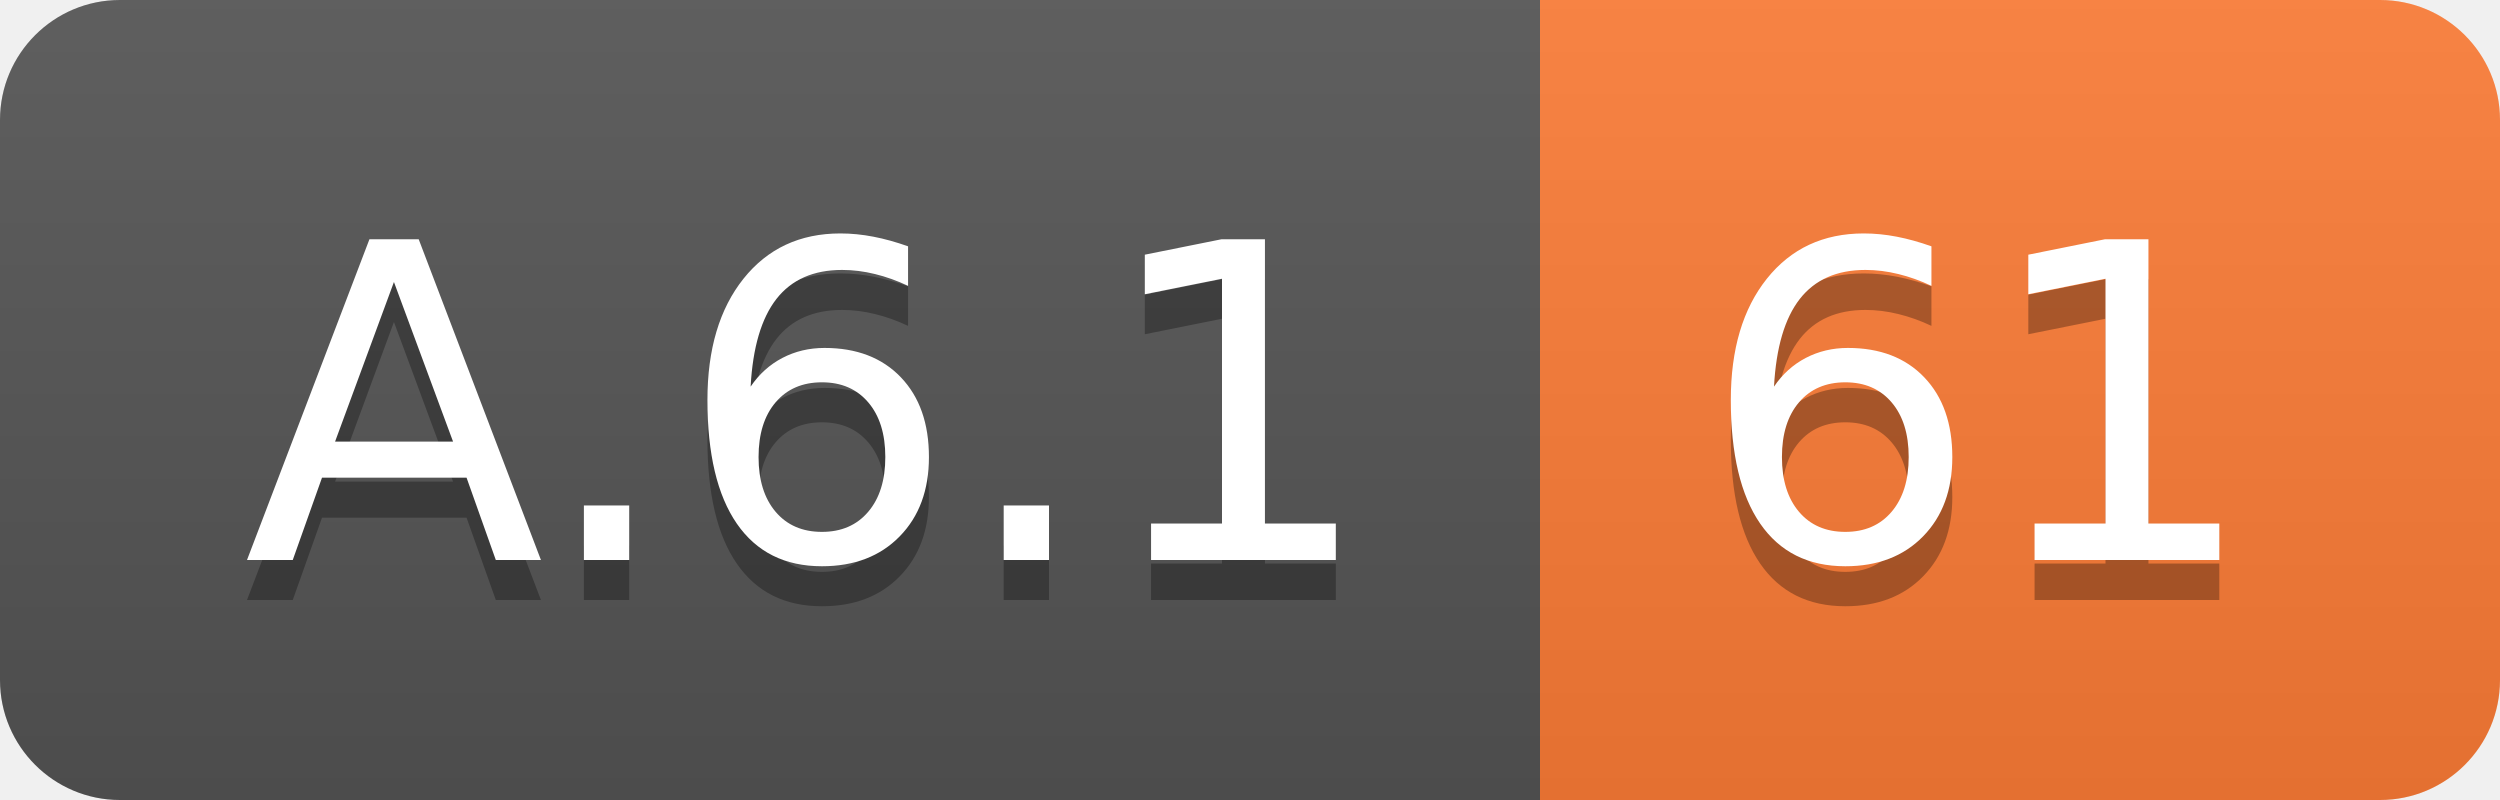
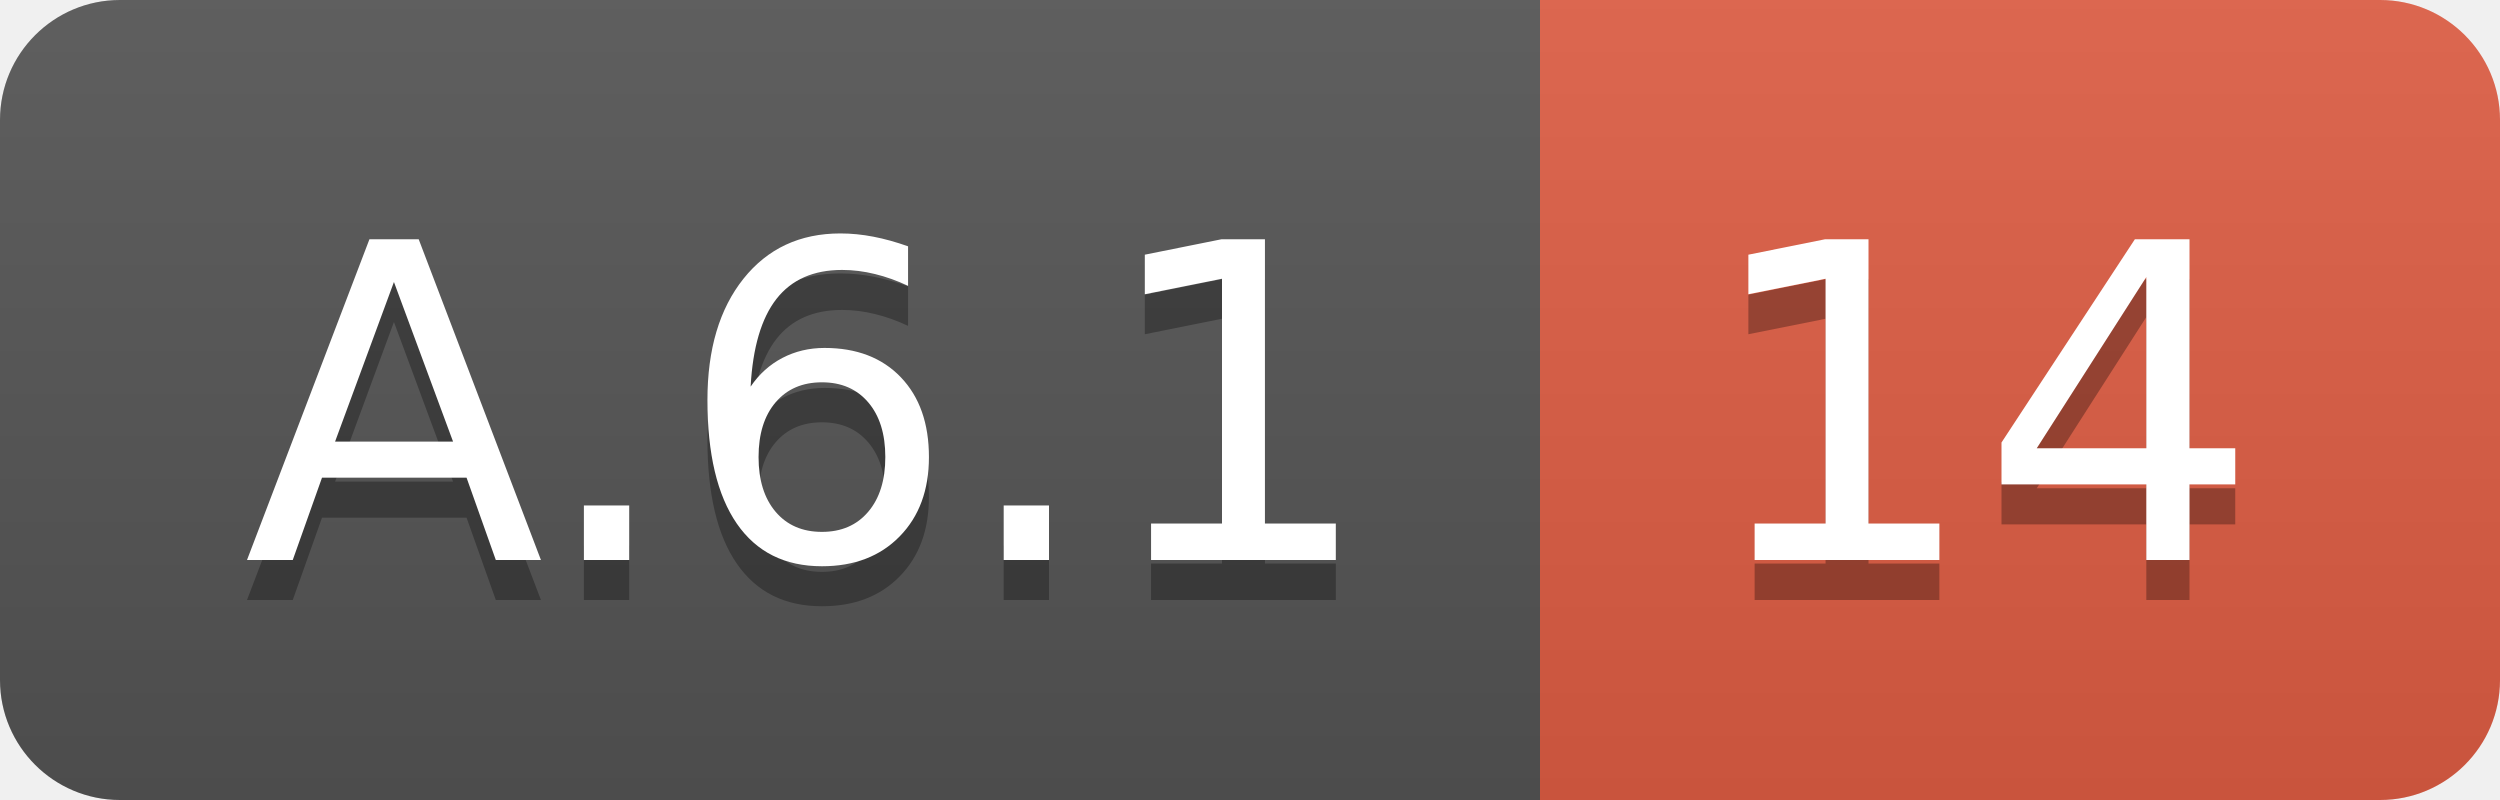
<svg xmlns="http://www.w3.org/2000/svg" width="62.5" height="20">
  <linearGradient id="smooth" x2="0" y2="100%">
    <stop offset="0" stop-color="#bbb" stop-opacity=".1" />
    <stop offset="1" stop-opacity=".1" />
  </linearGradient>
  <clipPath id="round">
    <rect width="62.5" height="20" rx="3" fill="#fff" />
  </clipPath>
  <g clip-path="url(#round)">
    <rect width="38.5" height="20" fill="#555" />
-     <rect x="38.5" width="24.0" height="20" fill="#fe7d37" />
+     <rect x="38.5" width="24.0" height="20" fill="#e05d44" />
    <rect width="62.5" height="20" fill="url(#smooth)" />
  </g>
  <g fill="#fff" text-anchor="middle" font-family="DejaVu Sans,Verdana,Geneva,sans-serif" font-size="110">
    <text x="202.5" y="150" fill="#010101" fill-opacity=".3" transform="scale(0.1)" textLength="285.0" lengthAdjust="spacing">A.6.1</text>
    <text x="202.5" y="140" transform="scale(0.1)" textLength="285.0" lengthAdjust="spacing">A.6.1</text>
-     <text x="495.0" y="150" fill="#010101" fill-opacity=".3" transform="scale(0.1)" textLength="140.0" lengthAdjust="spacing">61</text>
-     <text x="495.0" y="140" transform="scale(0.1)" textLength="140.0" lengthAdjust="spacing">61</text>
+     <text x="495.0" y="150" fill="#010101" fill-opacity=".3" transform="scale(0.1)" textLength="140.0" lengthAdjust="spacing">14</text>
+     <text x="495.0" y="140" transform="scale(0.1)" textLength="140.0" lengthAdjust="spacing">14</text>
  </g>
</svg>
